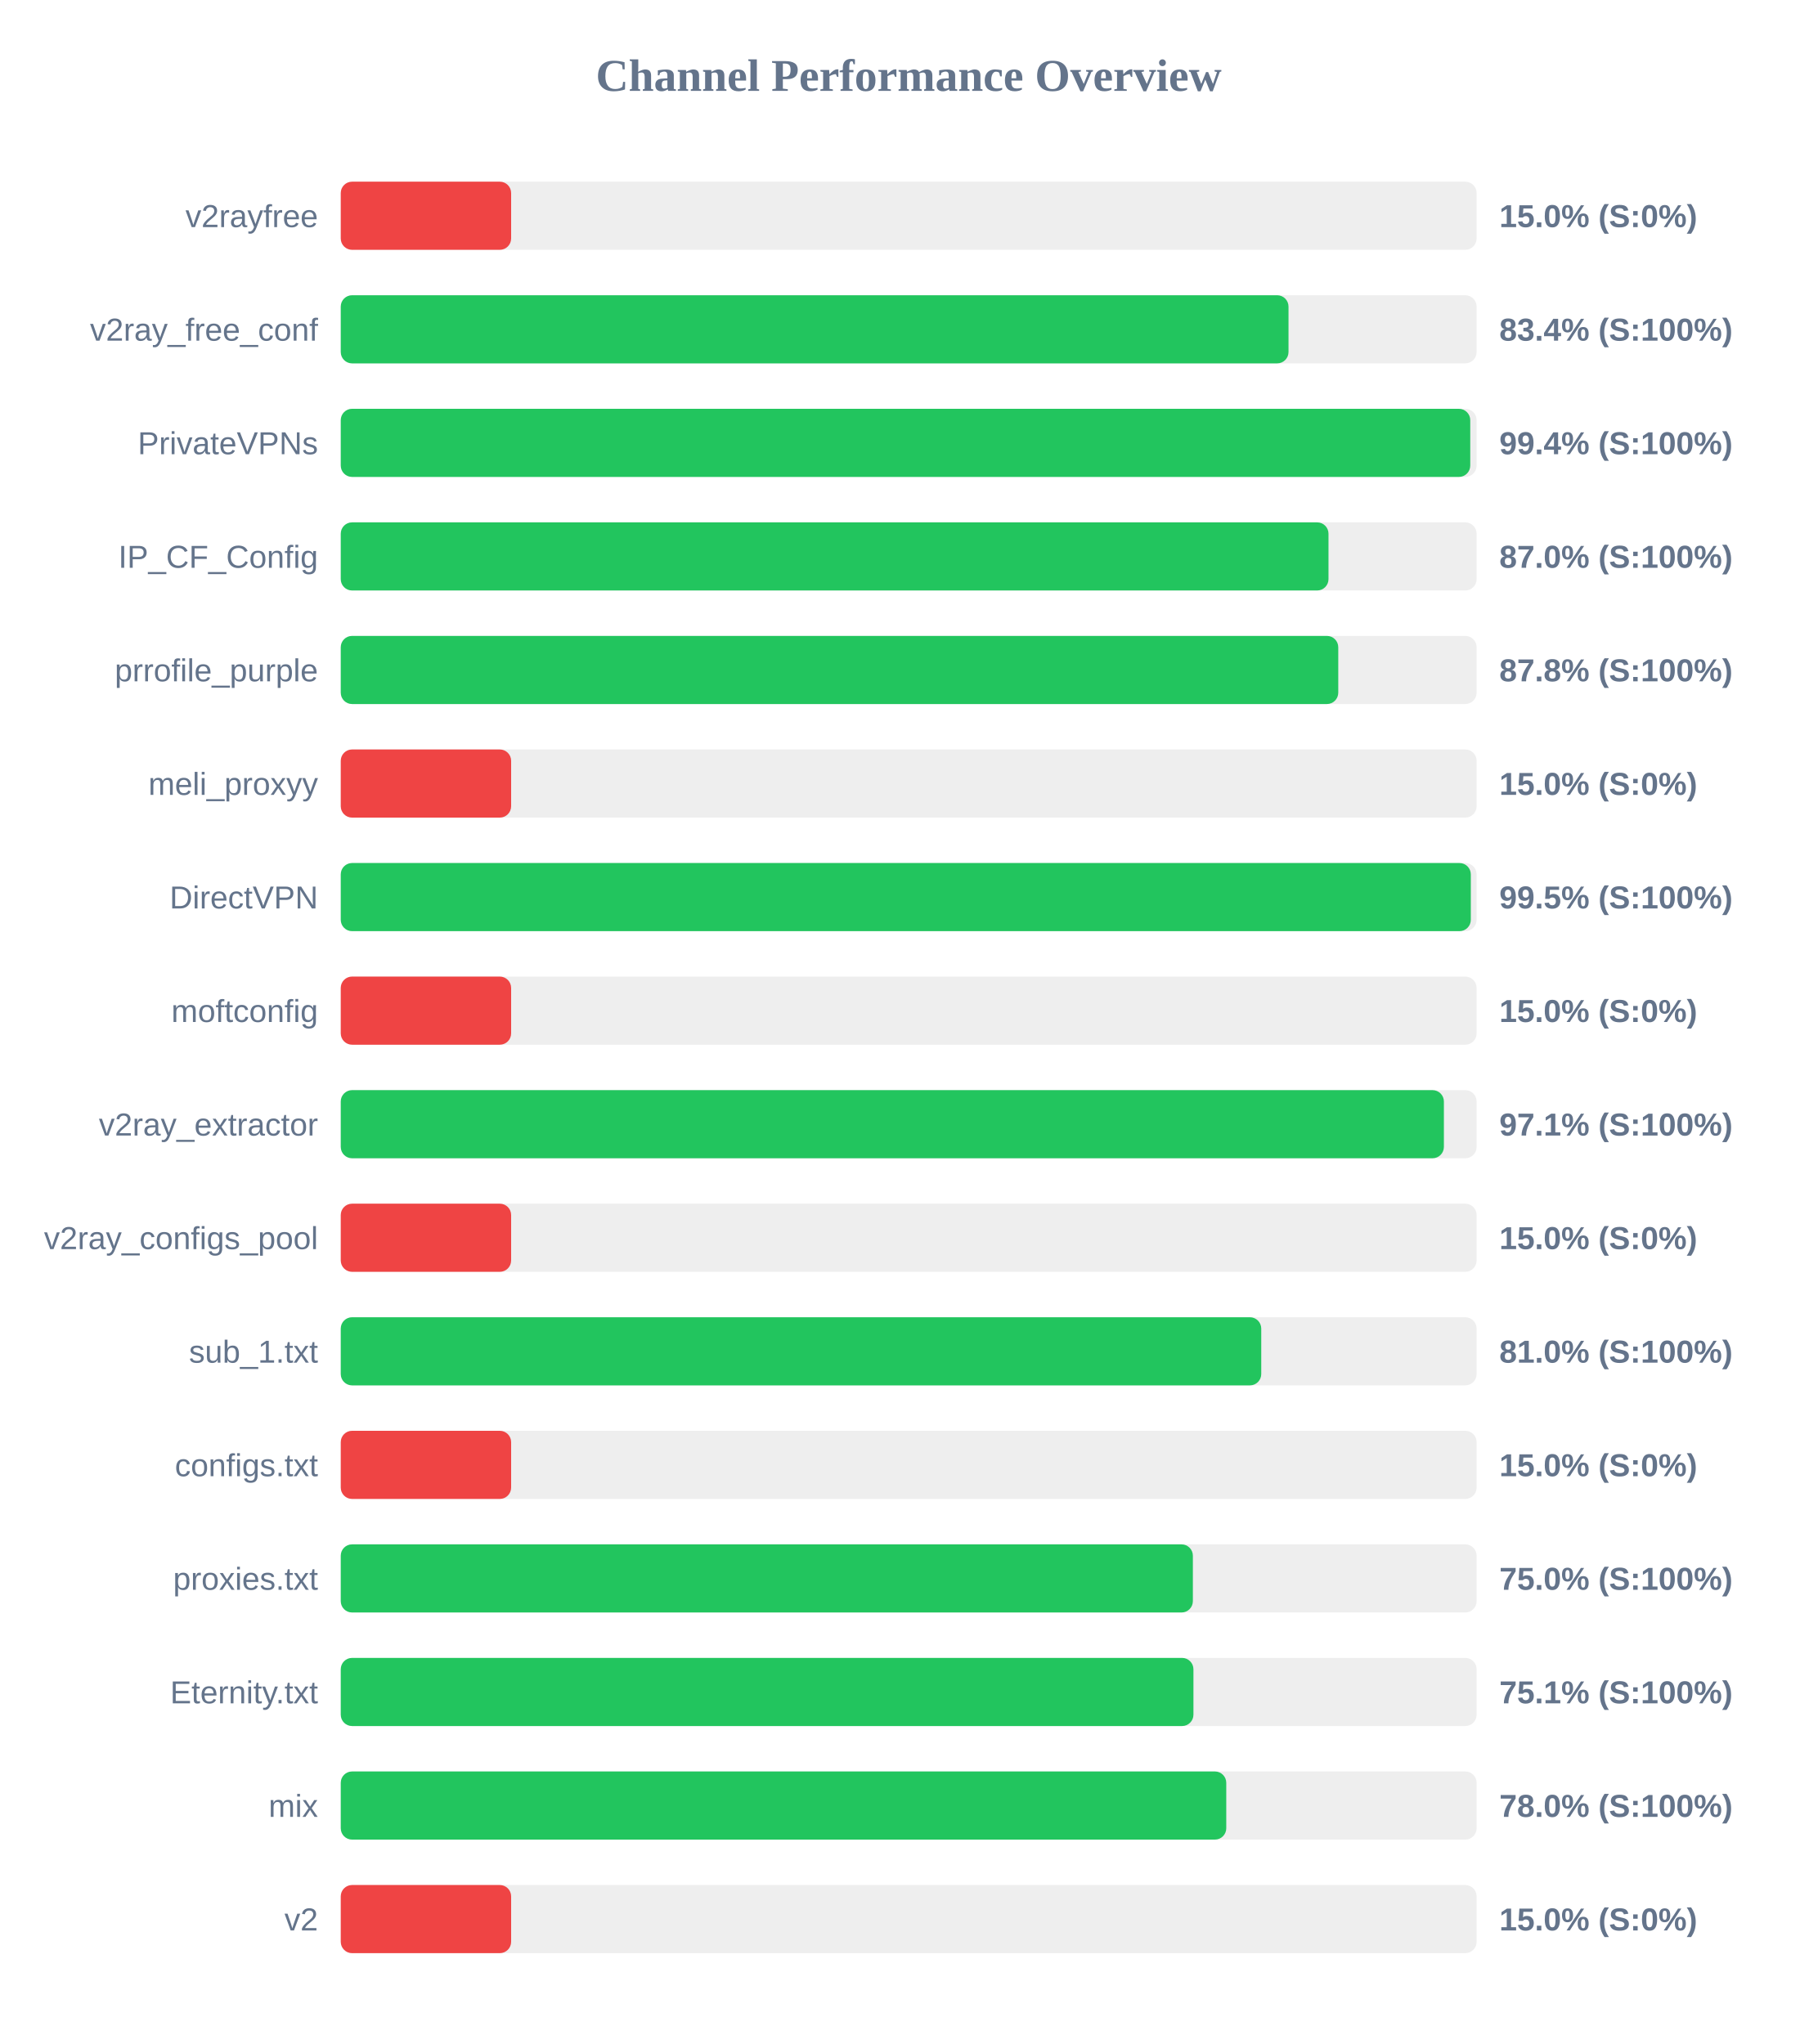
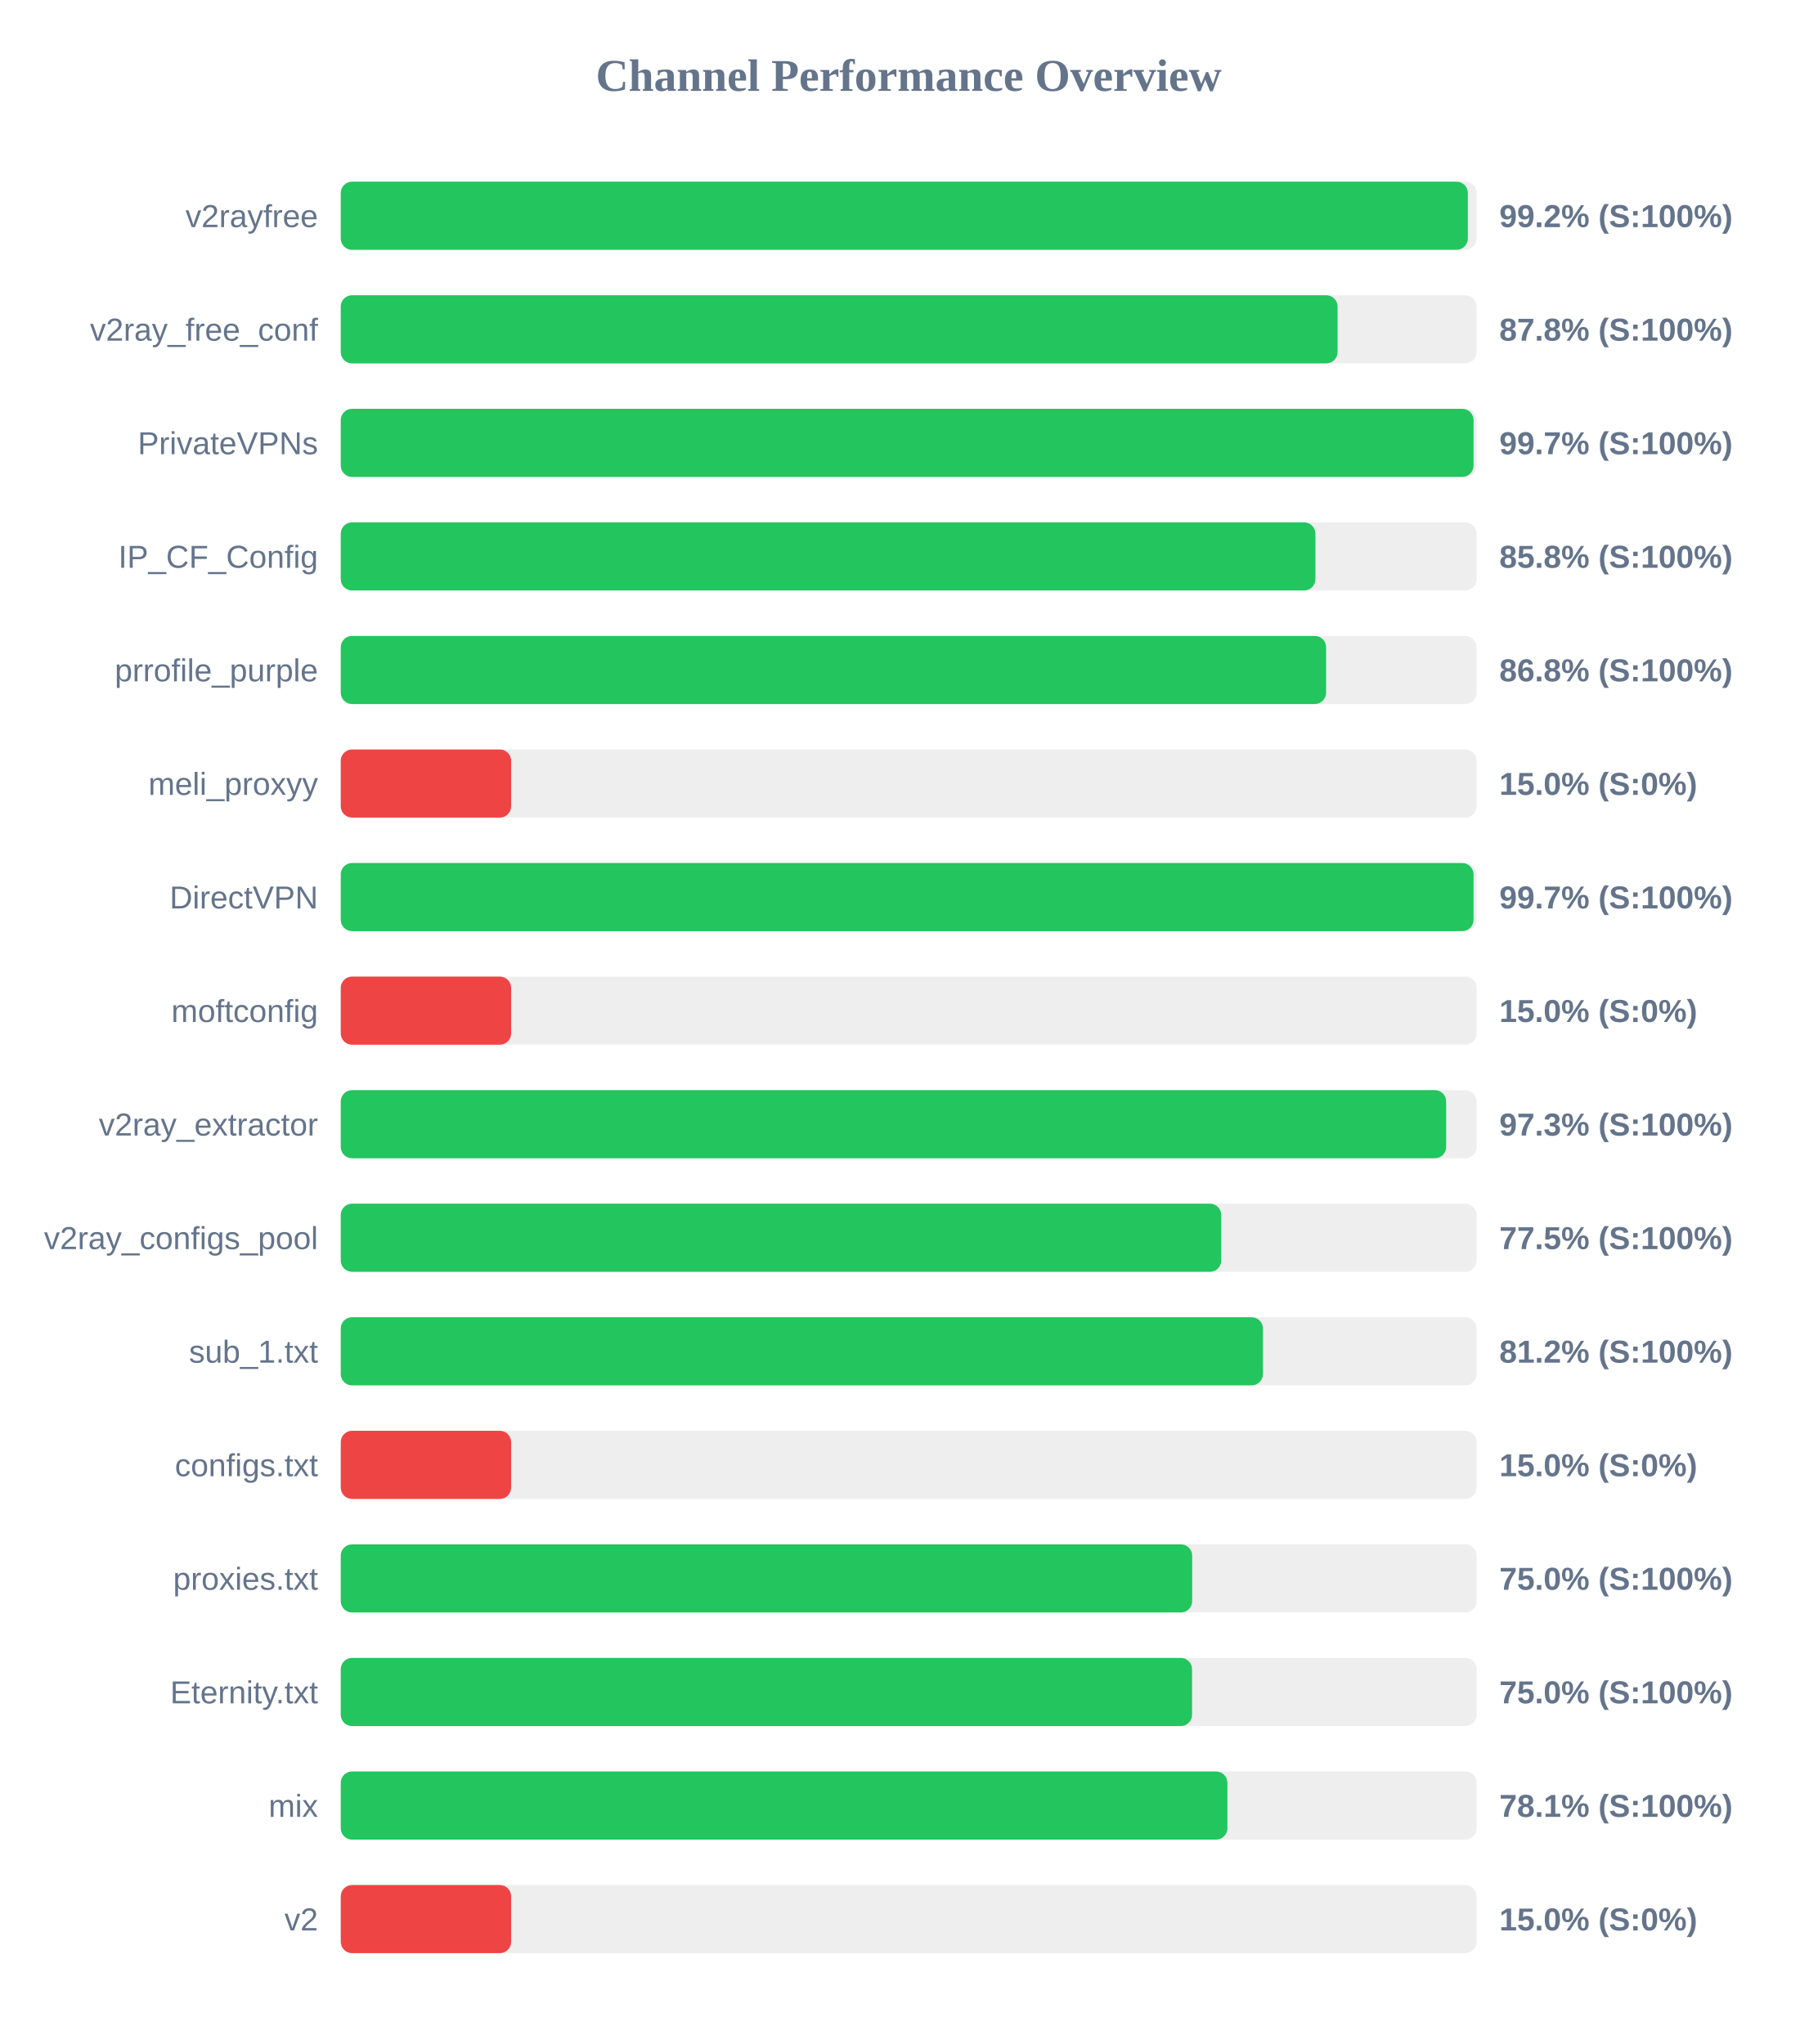
<svg xmlns="http://www.w3.org/2000/svg" width="800" height="900" version="1.1">
  <style>
        .row { font: 14px Arial; fill: #64748b; }
        .score { font: bold 14px Arial; fill: #64748b; }
    </style>
  <text x="400" y="40" text-anchor="middle" font-size="20px" font-weight="bold" fill="#64748b">Channel Performance Overview</text>
  <rect x="150" y="80" width="500" height="30" fill="#eee" rx="5" />
-   <rect x="150" y="80" width="75.0" height="30" fill="#ef4444" rx="5" />
+   <rect x="150" y="80" width="496.15" height="30" fill="#22c55e" rx="5" />
  <text x="140" y="100" text-anchor="end" class="row">v2rayfree</text>
-   <text x="660" y="100" text-anchor="start" class="score">15.0% (S:0%)</text>
+   <text x="660" y="100" text-anchor="start" class="score">99.2% (S:100%)</text>
  <rect x="150" y="130" width="500" height="30" fill="#eee" rx="5" />
-   <rect x="150" y="130" width="417.2" height="30" fill="#22c55e" rx="5" />
+   <rect x="150" y="130" width="438.8" height="30" fill="#22c55e" rx="5" />
  <text x="140" y="150" text-anchor="end" class="row">v2ray_free_conf</text>
-   <text x="660" y="150" text-anchor="start" class="score">83.4% (S:100%)</text>
+   <text x="660" y="150" text-anchor="start" class="score">87.8% (S:100%)</text>
  <rect x="150" y="180" width="500" height="30" fill="#eee" rx="5" />
-   <rect x="150" y="180" width="497.2" height="30" fill="#22c55e" rx="5" />
+   <rect x="150" y="180" width="498.65" height="30" fill="#22c55e" rx="5" />
  <text x="140" y="200" text-anchor="end" class="row">PrivateVPNs</text>
-   <text x="660" y="200" text-anchor="start" class="score">99.4% (S:100%)</text>
+   <text x="660" y="200" text-anchor="start" class="score">99.7% (S:100%)</text>
  <rect x="150" y="230" width="500" height="30" fill="#eee" rx="5" />
-   <rect x="150" y="230" width="434.8" height="30" fill="#22c55e" rx="5" />
+   <rect x="150" y="230" width="429.05" height="30" fill="#22c55e" rx="5" />
  <text x="140" y="250" text-anchor="end" class="row">IP_CF_Config</text>
-   <text x="660" y="250" text-anchor="start" class="score">87.0% (S:100%)</text>
+   <text x="660" y="250" text-anchor="start" class="score">85.8% (S:100%)</text>
  <rect x="150" y="280" width="500" height="30" fill="#eee" rx="5" />
-   <rect x="150" y="280" width="439.1" height="30" fill="#22c55e" rx="5" />
+   <rect x="150" y="280" width="433.75" height="30" fill="#22c55e" rx="5" />
  <text x="140" y="300" text-anchor="end" class="row">prrofile_purple</text>
-   <text x="660" y="300" text-anchor="start" class="score">87.8% (S:100%)</text>
+   <text x="660" y="300" text-anchor="start" class="score">86.8% (S:100%)</text>
  <rect x="150" y="330" width="500" height="30" fill="#eee" rx="5" />
  <rect x="150" y="330" width="75.0" height="30" fill="#ef4444" rx="5" />
  <text x="140" y="350" text-anchor="end" class="row">meli_proxyy</text>
  <text x="660" y="350" text-anchor="start" class="score">15.0% (S:0%)</text>
  <rect x="150" y="380" width="500" height="30" fill="#eee" rx="5" />
-   <rect x="150" y="380" width="497.45" height="30" fill="#22c55e" rx="5" />
+   <rect x="150" y="380" width="498.65" height="30" fill="#22c55e" rx="5" />
  <text x="140" y="400" text-anchor="end" class="row">DirectVPN</text>
-   <text x="660" y="400" text-anchor="start" class="score">99.5% (S:100%)</text>
+   <text x="660" y="400" text-anchor="start" class="score">99.7% (S:100%)</text>
  <rect x="150" y="430" width="500" height="30" fill="#eee" rx="5" />
  <rect x="150" y="430" width="75.0" height="30" fill="#ef4444" rx="5" />
  <text x="140" y="450" text-anchor="end" class="row">moftconfig</text>
  <text x="660" y="450" text-anchor="start" class="score">15.0% (S:0%)</text>
  <rect x="150" y="480" width="500" height="30" fill="#eee" rx="5" />
-   <rect x="150" y="480" width="485.6" height="30" fill="#22c55e" rx="5" />
+   <rect x="150" y="480" width="486.6" height="30" fill="#22c55e" rx="5" />
  <text x="140" y="500" text-anchor="end" class="row">v2ray_extractor</text>
-   <text x="660" y="500" text-anchor="start" class="score">97.1% (S:100%)</text>
+   <text x="660" y="500" text-anchor="start" class="score">97.3% (S:100%)</text>
  <rect x="150" y="530" width="500" height="30" fill="#eee" rx="5" />
-   <rect x="150" y="530" width="75.0" height="30" fill="#ef4444" rx="5" />
+   <rect x="150" y="530" width="387.6" height="30" fill="#22c55e" rx="5" />
  <text x="140" y="550" text-anchor="end" class="row">v2ray_configs_pool</text>
-   <text x="660" y="550" text-anchor="start" class="score">15.0% (S:0%)</text>
+   <text x="660" y="550" text-anchor="start" class="score">77.5% (S:100%)</text>
  <rect x="150" y="580" width="500" height="30" fill="#eee" rx="5" />
-   <rect x="150" y="580" width="405.2" height="30" fill="#22c55e" rx="5" />
+   <rect x="150" y="580" width="405.95" height="30" fill="#22c55e" rx="5" />
  <text x="140" y="600" text-anchor="end" class="row">sub_1.txt</text>
-   <text x="660" y="600" text-anchor="start" class="score">81.0% (S:100%)</text>
+   <text x="660" y="600" text-anchor="start" class="score">81.2% (S:100%)</text>
  <rect x="150" y="630" width="500" height="30" fill="#eee" rx="5" />
  <rect x="150" y="630" width="75.0" height="30" fill="#ef4444" rx="5" />
  <text x="140" y="650" text-anchor="end" class="row">configs.txt</text>
  <text x="660" y="650" text-anchor="start" class="score">15.0% (S:0%)</text>
  <rect x="150" y="680" width="500" height="30" fill="#eee" rx="5" />
-   <rect x="150" y="680" width="375.1" height="30" fill="#22c55e" rx="5" />
+   <rect x="150" y="680" width="374.8" height="30" fill="#22c55e" rx="5" />
  <text x="140" y="700" text-anchor="end" class="row">proxies.txt</text>
  <text x="660" y="700" text-anchor="start" class="score">75.0% (S:100%)</text>
  <rect x="150" y="730" width="500" height="30" fill="#eee" rx="5" />
-   <rect x="150" y="730" width="375.35" height="30" fill="#22c55e" rx="5" />
+   <rect x="150" y="730" width="374.75" height="30" fill="#22c55e" rx="5" />
  <text x="140" y="750" text-anchor="end" class="row">Eternity.txt</text>
-   <text x="660" y="750" text-anchor="start" class="score">75.1% (S:100%)</text>
+   <text x="660" y="750" text-anchor="start" class="score">75.0% (S:100%)</text>
  <rect x="150" y="780" width="500" height="30" fill="#eee" rx="5" />
-   <rect x="150" y="780" width="389.8" height="30" fill="#22c55e" rx="5" />
+   <rect x="150" y="780" width="390.3" height="30" fill="#22c55e" rx="5" />
  <text x="140" y="800" text-anchor="end" class="row">mix</text>
-   <text x="660" y="800" text-anchor="start" class="score">78.0% (S:100%)</text>
+   <text x="660" y="800" text-anchor="start" class="score">78.1% (S:100%)</text>
  <rect x="150" y="830" width="500" height="30" fill="#eee" rx="5" />
  <rect x="150" y="830" width="75.0" height="30" fill="#ef4444" rx="5" />
  <text x="140" y="850" text-anchor="end" class="row">v2</text>
  <text x="660" y="850" text-anchor="start" class="score">15.0% (S:0%)</text>
</svg>
